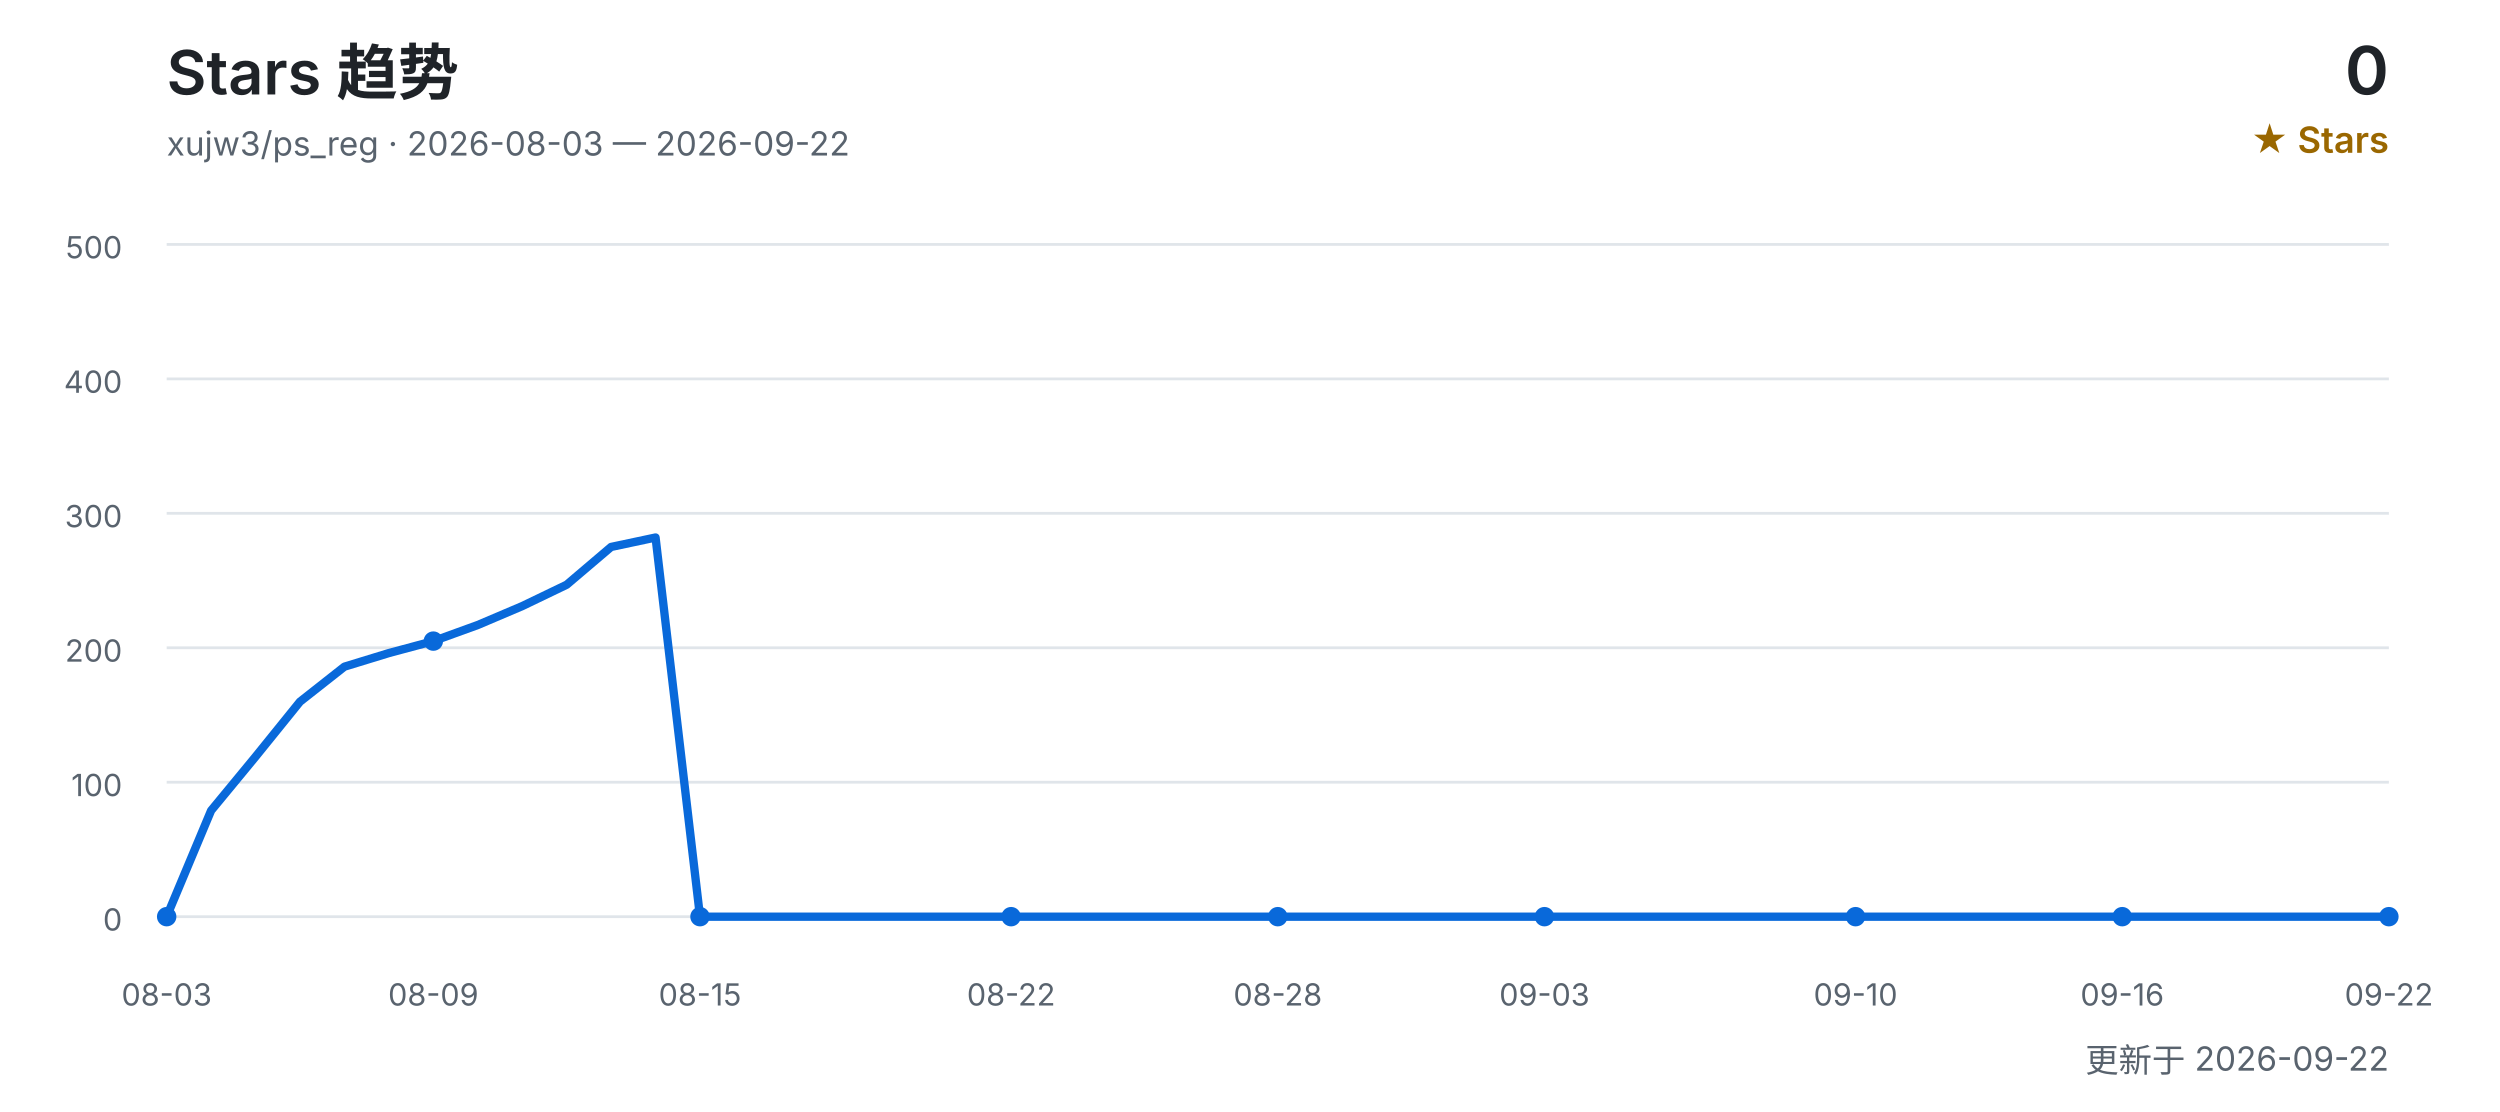
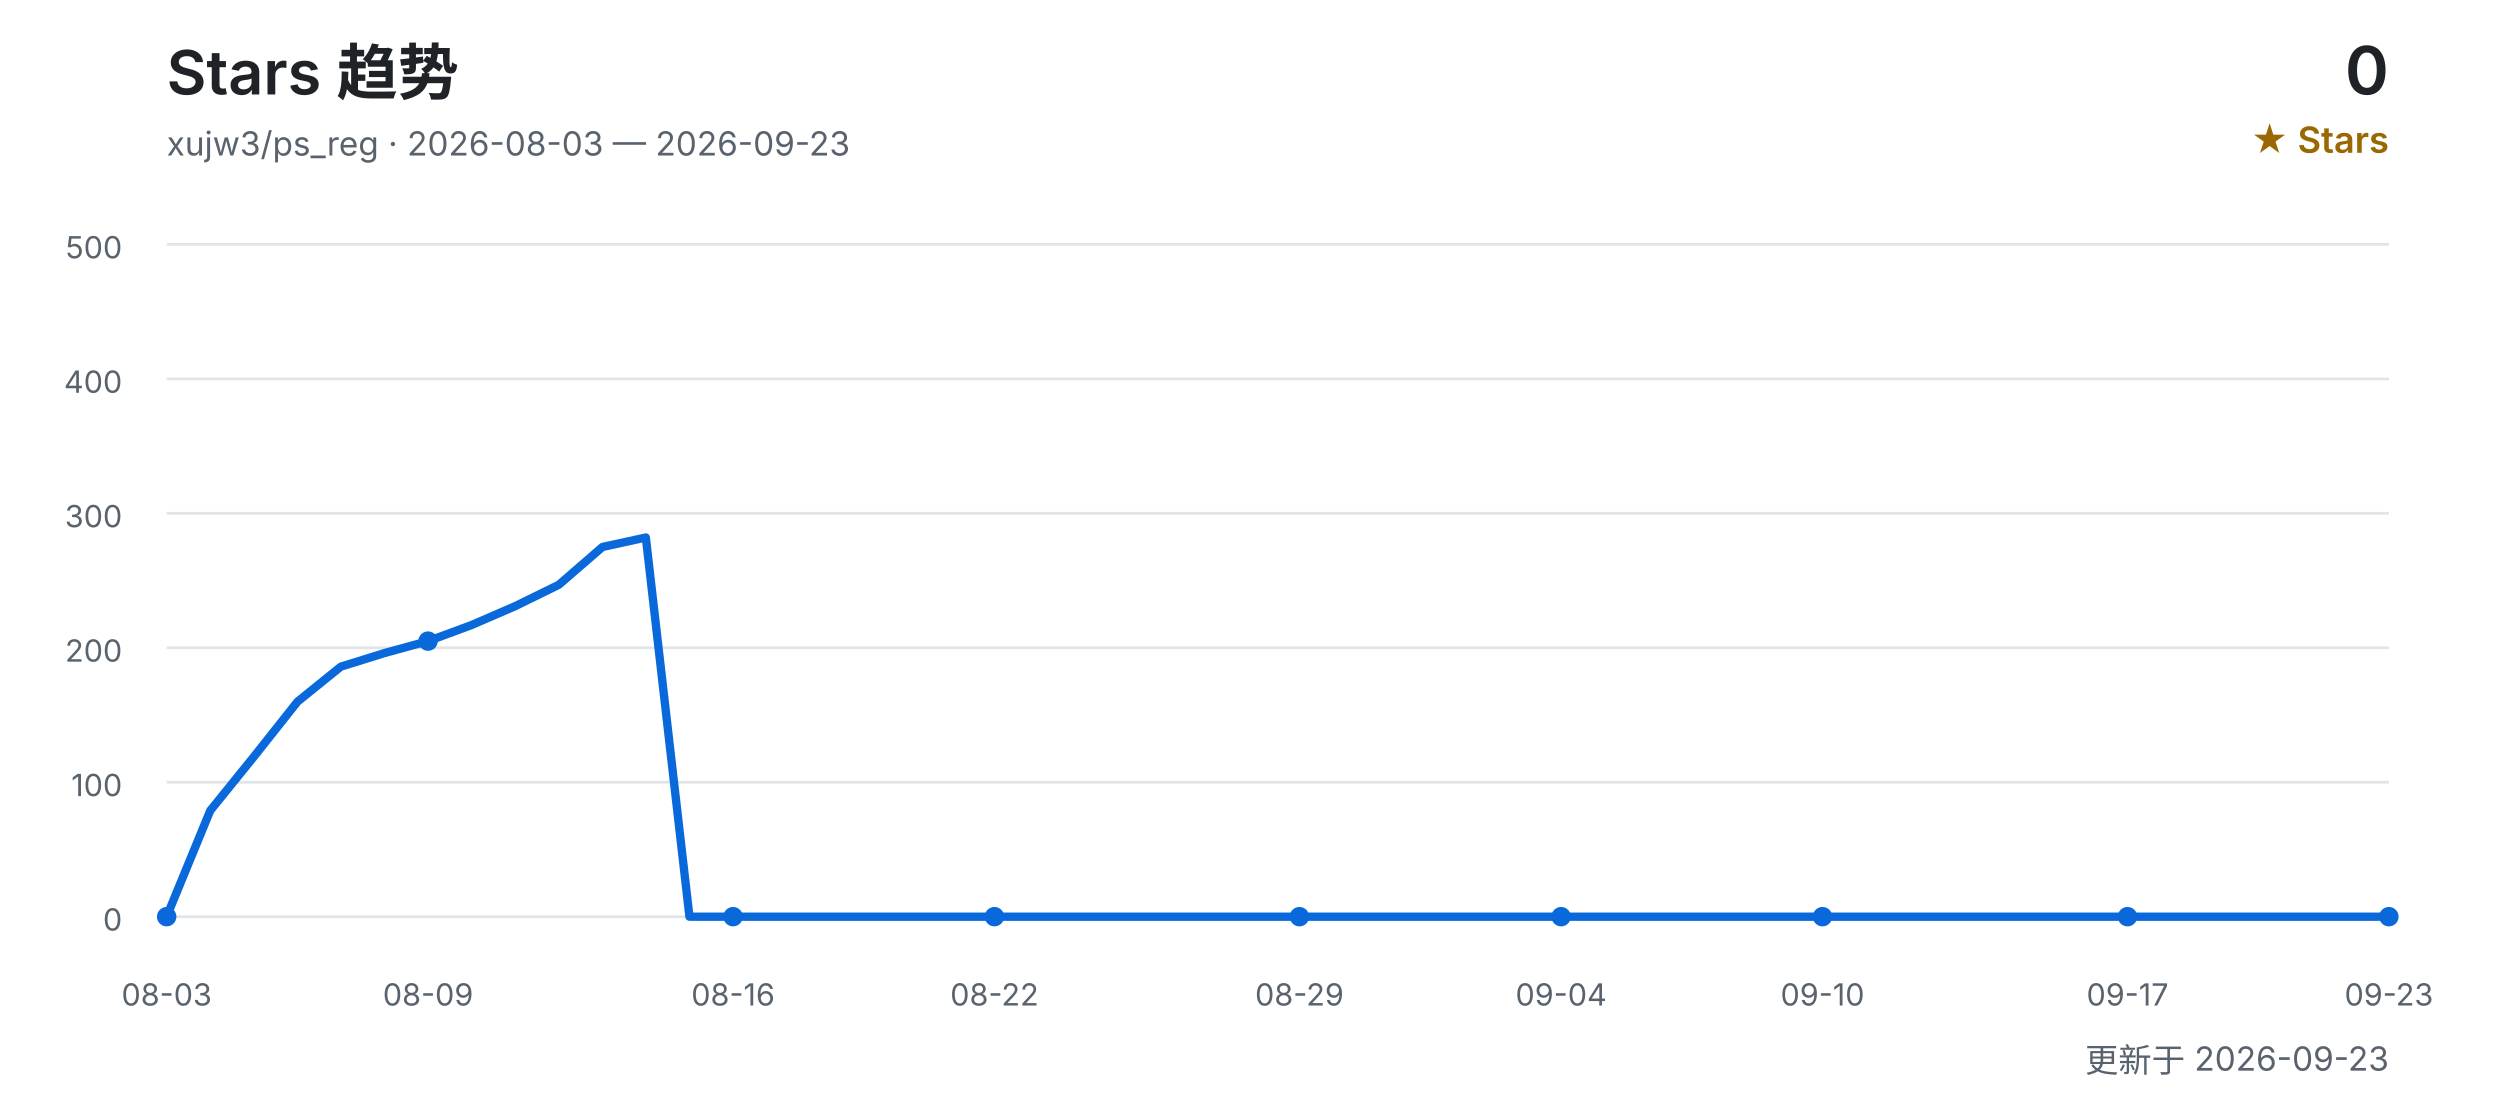
<svg xmlns="http://www.w3.org/2000/svg" width="900" height="400" viewBox="0 0 900 400" role="img" aria-labelledby="title desc">
  <defs>
    <style>
      text { font-family: Inter, "Segoe UI", Arial, "Noto Sans CJK SC", sans-serif; }
      .title { fill: #1f2328; font-size: 22px; font-weight: 600; }
      .subtitle { fill: #59636e; font-size: 12px; }
      .count { fill: #1f2328; font-size: 24px; font-weight: 600; }
      .count-label { fill: #9a6700; font-size: 13px; font-weight: 600; }
      .grid { stroke: #d0d7de; stroke-width: 1; opacity: 0.65; }
      .axis { fill: #59636e; font-size: 11px; }
      .line { fill: none; stroke: #0969da; stroke-width: 3; stroke-linecap: round; stroke-linejoin: round; }
      .point { fill: #0969da; }
    </style>
  </defs>
  <text x="60" y="34" class="title">Stars 趋势</text>
-   <text x="60" y="56" class="subtitle">xujw3/ps_reg · 2026-08-03 — 2026-09-22</text>
+   <text x="60" y="56" class="subtitle">xujw3/ps_reg · 2026-08-03 — 2026-09-23</text>
  <text x="860" y="34" class="count" text-anchor="end">0</text>
  <text x="860" y="55" class="count-label" text-anchor="end">★ Stars</text>
  <line x1="60" y1="330.0" x2="860" y2="330.0" class="grid" />
  <text x="44" y="335.0" class="axis" text-anchor="end">0</text>
  <line x1="60" y1="281.6" x2="860" y2="281.6" class="grid" />
  <text x="44" y="286.6" class="axis" text-anchor="end">100</text>
  <line x1="60" y1="233.2" x2="860" y2="233.2" class="grid" />
  <text x="44" y="238.2" class="axis" text-anchor="end">200</text>
  <line x1="60" y1="184.8" x2="860" y2="184.8" class="grid" />
  <text x="44" y="189.8" class="axis" text-anchor="end">300</text>
  <line x1="60" y1="136.4" x2="860" y2="136.4" class="grid" />
  <text x="44" y="141.4" class="axis" text-anchor="end">400</text>
  <line x1="60" y1="88.0" x2="860" y2="88.0" class="grid" />
  <text x="44" y="93.0" class="axis" text-anchor="end">500</text>
-   <polyline points="60.0,330.0 76.0,291.8 92.0,272.4 108.0,252.6 124.0,240.0 140.0,235.1 156.0,230.8 172.0,225.0 188.0,218.2 204.0,210.5 220.0,196.9 236.0,193.5 252.0,330.0 268.0,330.0 284.0,330.0 300.0,330.0 316.0,330.0 332.0,330.0 348.0,330.0 364.0,330.0 380.0,330.0 396.0,330.0 412.0,330.0 428.0,330.0 444.0,330.0 460.0,330.0 476.0,330.0 492.0,330.0 508.0,330.0 524.0,330.0 540.0,330.0 556.0,330.0 572.0,330.0 588.0,330.0 604.0,330.0 620.0,330.0 636.0,330.0 652.0,330.0 668.0,330.0 684.0,330.0 700.0,330.0 716.0,330.0 732.0,330.0 748.0,330.0 764.0,330.0 780.0,330.0 796.0,330.0 812.0,330.0 828.0,330.0 844.0,330.0 860.0,330.0" class="line" />
+   <polyline points="60.0,330.0 75.7,291.8 91.4,272.4 107.1,252.6 122.7,240.0 138.4,235.1 154.1,230.8 169.8,225.0 185.5,218.2 201.2,210.5 216.9,196.9 232.5,193.5 248.2,330.0 263.9,330.0 279.6,330.0 295.3,330.0 311.0,330.0 326.7,330.0 342.4,330.0 358.0,330.0 373.7,330.0 389.4,330.0 405.1,330.0 420.8,330.0 436.5,330.0 452.2,330.0 467.8,330.0 483.5,330.0 499.2,330.0 514.9,330.0 530.6,330.0 546.3,330.0 562.0,330.0 577.6,330.0 593.3,330.0 609.0,330.0 624.7,330.0 640.4,330.0 656.1,330.0 671.8,330.0 687.5,330.0 703.1,330.0 718.8,330.0 734.5,330.0 750.2,330.0 765.9,330.0 781.6,330.0 797.3,330.0 812.9,330.0 828.6,330.0 844.3,330.0 860.0,330.0" class="line" />
  <text x="60.0" y="362" class="axis" text-anchor="middle">08-03</text>
  <circle cx="60.0" cy="330.0" r="3.5" class="point" />
-   <text x="156.0" y="362" class="axis" text-anchor="middle">08-09</text>
-   <circle cx="156.0" cy="230.8" r="3.5" class="point" />
-   <text x="252.0" y="362" class="axis" text-anchor="middle">08-15</text>
-   <circle cx="252.0" cy="330.0" r="3.5" class="point" />
-   <text x="364.0" y="362" class="axis" text-anchor="middle">08-22</text>
-   <circle cx="364.0" cy="330.0" r="3.5" class="point" />
-   <text x="460.0" y="362" class="axis" text-anchor="middle">08-28</text>
-   <circle cx="460.0" cy="330.0" r="3.5" class="point" />
-   <text x="556.0" y="362" class="axis" text-anchor="middle">09-03</text>
-   <circle cx="556.0" cy="330.0" r="3.5" class="point" />
-   <text x="668.0" y="362" class="axis" text-anchor="middle">09-10</text>
-   <circle cx="668.0" cy="330.0" r="3.5" class="point" />
-   <text x="764.0" y="362" class="axis" text-anchor="middle">09-16</text>
-   <circle cx="764.0" cy="330.0" r="3.5" class="point" />
-   <text x="860.0" y="362" class="axis" text-anchor="middle">09-22</text>
+   <text x="154.1" y="362" class="axis" text-anchor="middle">08-09</text>
+   <circle cx="154.1" cy="230.8" r="3.5" class="point" />
+   <text x="263.9" y="362" class="axis" text-anchor="middle">08-16</text>
+   <circle cx="263.9" cy="330.0" r="3.5" class="point" />
+   <text x="358.0" y="362" class="axis" text-anchor="middle">08-22</text>
+   <circle cx="358.0" cy="330.0" r="3.5" class="point" />
+   <text x="467.8" y="362" class="axis" text-anchor="middle">08-29</text>
+   <circle cx="467.8" cy="330.0" r="3.5" class="point" />
+   <text x="562.0" y="362" class="axis" text-anchor="middle">09-04</text>
+   <circle cx="562.0" cy="330.0" r="3.5" class="point" />
+   <text x="656.1" y="362" class="axis" text-anchor="middle">09-10</text>
+   <circle cx="656.1" cy="330.0" r="3.5" class="point" />
+   <text x="765.9" y="362" class="axis" text-anchor="middle">09-17</text>
+   <circle cx="765.9" cy="330.0" r="3.5" class="point" />
+   <text x="860.0" y="362" class="axis" text-anchor="middle">09-23</text>
  <circle cx="860.0" cy="330.0" r="3.5" class="point" />
-   <text x="860" y="386" class="subtitle" text-anchor="end">更新于 2026-09-22</text>
+   <text x="860" y="386" class="subtitle" text-anchor="end">更新于 2026-09-23</text>
</svg>
